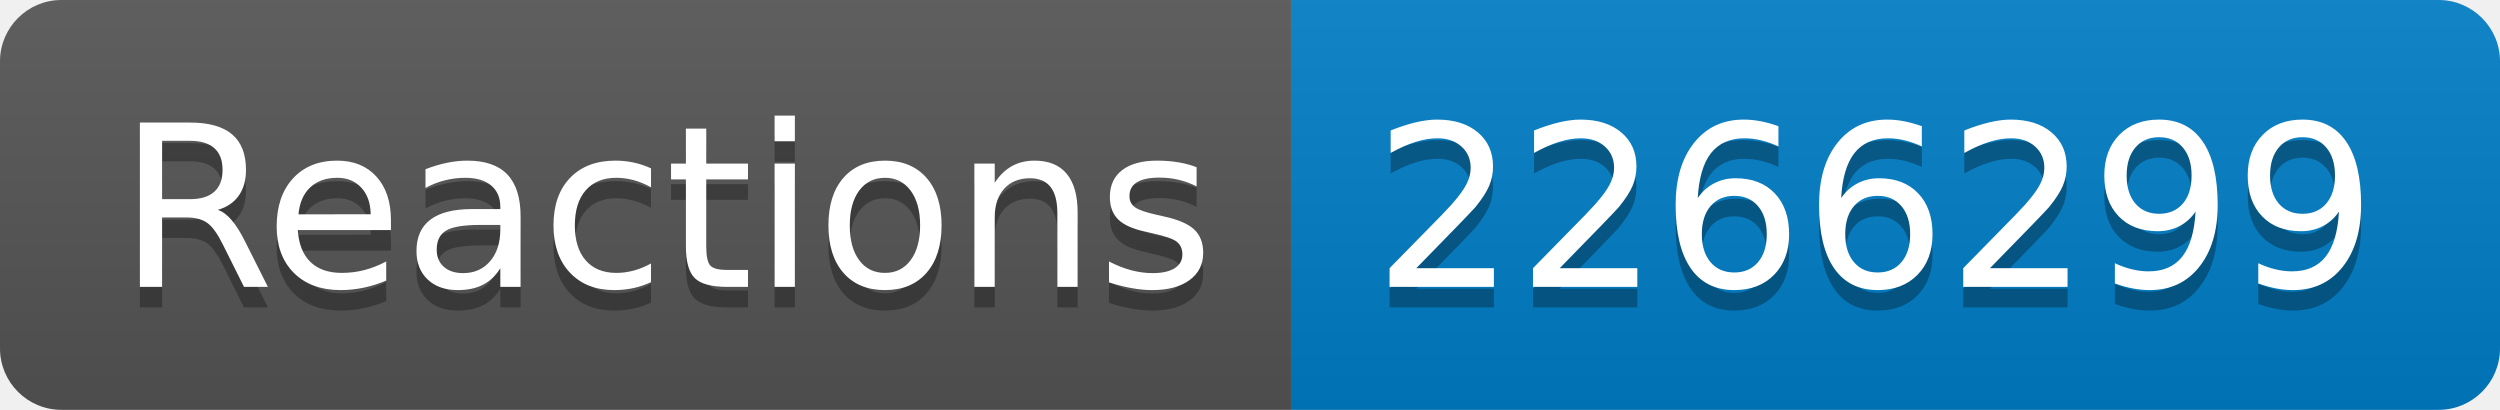
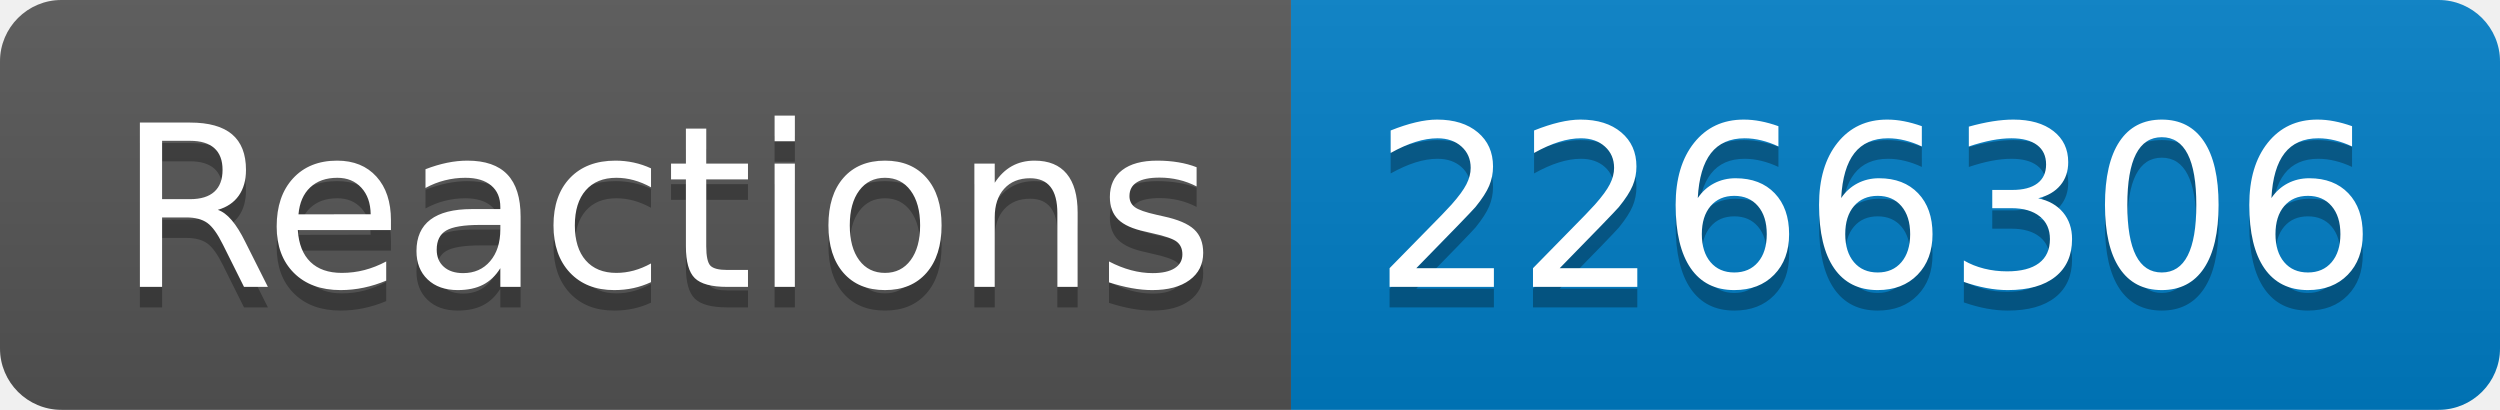
- <svg xmlns="http://www.w3.org/2000/svg" width="122" height="20" role="img" aria-label="Reactions: 2266299">
+ <svg xmlns="http://www.w3.org/2000/svg" width="122" height="20" role="img" aria-label="Reactions: 2266306">
  <linearGradient id="s" x2="0" y2="100%">
    <stop offset="0" stop-color="#bbb" stop-opacity=".1" />
    <stop offset="1" stop-opacity=".1" />
  </linearGradient>
  <clipPath id="r">
    <rect width="122" height="20" rx="3" fill="#fff" />
  </clipPath>
  <g clip-path="url(#r)">
    <rect width="63" height="20" fill="#555" />
    <rect x="63" width="59" height="20" fill="#007ec6" />
    <rect width="122" height="20" fill="url(#s)" />
  </g>
  <g fill="#fff" text-anchor="middle" font-family="Verdana,Geneva,DejaVu Sans,sans-serif" text-rendering="geometricPrecision" font-size="110">
    <text aria-hidden="true" x="325" y="150" fill="#010101" fill-opacity=".3" transform="scale(.1)" textLength="530">Reactions</text>
    <text x="325" y="140" transform="scale(.1)" fill="#fff" textLength="530">Reactions</text>
-     <text aria-hidden="true" x="915" y="150" fill="#010101" fill-opacity=".3" transform="scale(.1)" textLength="490">2266299</text>
-     <text x="915" y="140" transform="scale(.1)" fill="#fff" textLength="490">2266299</text>
+     <text aria-hidden="true" x="915" y="150" fill="#010101" fill-opacity=".3" transform="scale(.1)" textLength="490">2266306</text>
+     <text x="915" y="140" transform="scale(.1)" fill="#fff" textLength="490">2266306</text>
  </g>
</svg>
